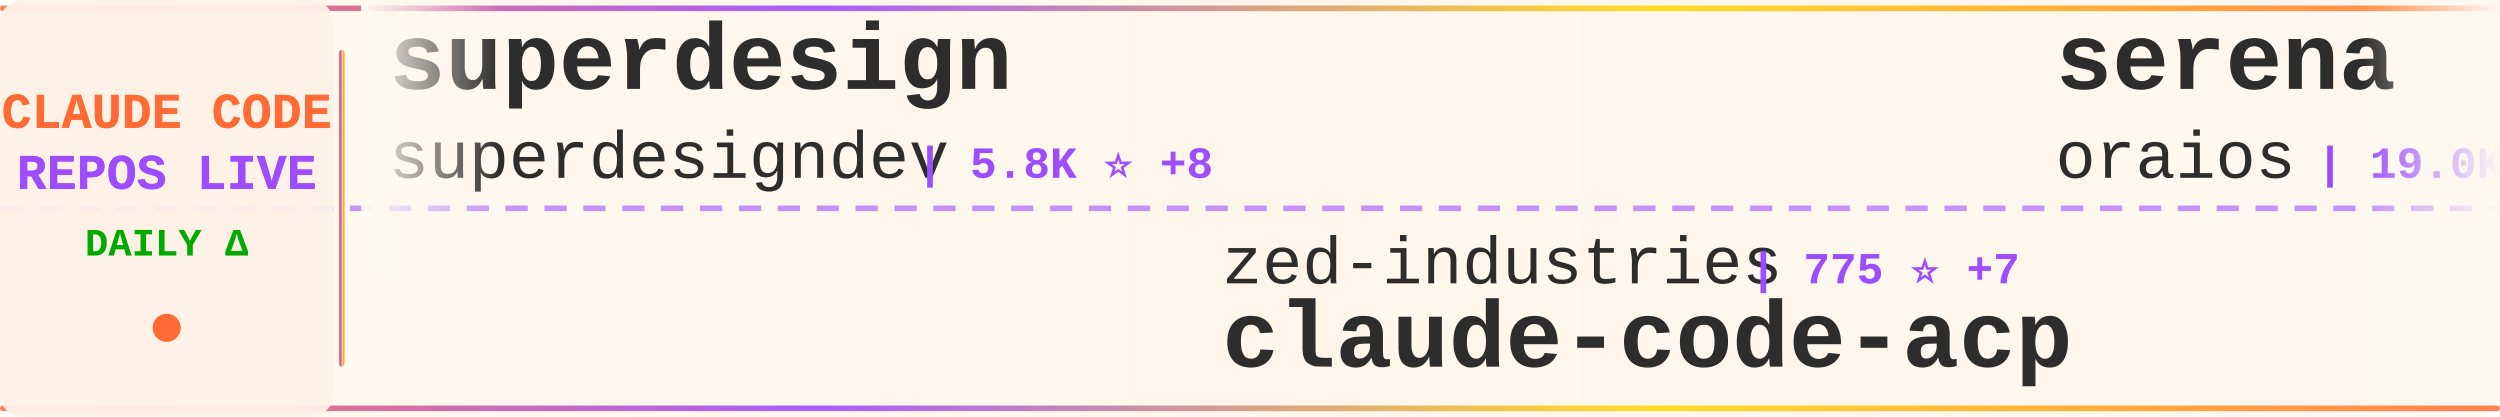
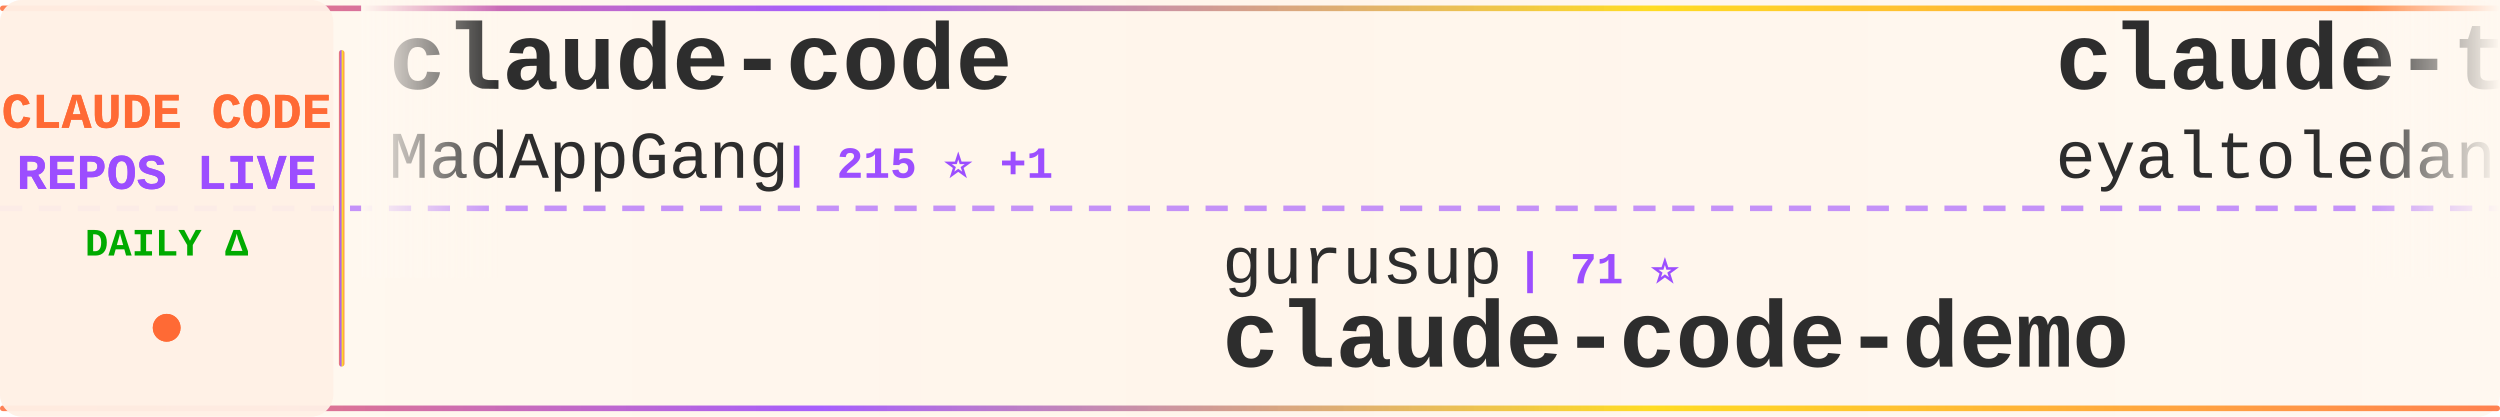
<svg xmlns="http://www.w3.org/2000/svg" width="900" height="150">
  <defs>
    <linearGradient id="tickerBg" x1="0%" y1="0%" x2="100%" y2="0%">
      <stop offset="0%" style="stop-color:#fff8f0;stop-opacity:0.98" />
      <stop offset="50%" style="stop-color:#fff5eb;stop-opacity:1" />
      <stop offset="100%" style="stop-color:#fff8f0;stop-opacity:0.98" />
    </linearGradient>
    <linearGradient id="borderGrad" x1="0%" y1="0%" x2="100%" y2="0%">
      <stop offset="0%" style="stop-color:#FF6B35;stop-opacity:0.85">
        <animate attributeName="stop-opacity" values="0.85;1;0.85" dur="2s" repeatCount="indefinite" />
      </stop>
      <stop offset="33%" style="stop-color:#9C4EFF;stop-opacity:0.9">
        <animate attributeName="stop-opacity" values="0.9;1;0.9" dur="2.2s" repeatCount="indefinite" />
      </stop>
      <stop offset="66%" style="stop-color:#FFD700;stop-opacity:0.85">
        <animate attributeName="stop-opacity" values="0.85;1;0.85" dur="1.8s" repeatCount="indefinite" />
      </stop>
      <stop offset="100%" style="stop-color:#FF6B35;stop-opacity:0.85">
        <animate attributeName="stop-opacity" values="0.85;1;0.85" dur="2s" repeatCount="indefinite" />
      </stop>
    </linearGradient>
    <filter id="textGlow">
      <feGaussianBlur stdDeviation="0.15" result="coloredBlur" />
      <feMerge>
        <feMergeNode in="coloredBlur" />
        <feMergeNode in="SourceGraphic" />
      </feMerge>
    </filter>
    <filter id="metricGlow">
      <feGaussianBlur stdDeviation="0.2" result="coloredBlur" />
      <feMerge>
        <feMergeNode in="coloredBlur" />
        <feMergeNode in="SourceGraphic" />
      </feMerge>
    </filter>
    <linearGradient id="leftFade" x1="0%" y1="0%" x2="100%" y2="0%">
      <stop offset="0%" style="stop-color:#fff8f0;stop-opacity:1" />
      <stop offset="100%" style="stop-color:#fff8f0;stop-opacity:0" />
    </linearGradient>
    <linearGradient id="rightFade" x1="0%" y1="0%" x2="100%" y2="0%">
      <stop offset="0%" style="stop-color:#fff8f0;stop-opacity:0" />
      <stop offset="100%" style="stop-color:#fff8f0;stop-opacity:1" />
    </linearGradient>
  </defs>
  <rect width="900" height="150" fill="url(#tickerBg)" rx="8" />
  <rect x="0" y="2" width="900" height="2" fill="url(#borderGrad)" rx="1" />
  <rect x="0" y="146" width="900" height="2" fill="url(#borderGrad)" rx="1" />
  <line x1="0" y1="75" x2="900" y2="75" stroke="#9C4EFF" stroke-width="2" stroke-dasharray="8 6" opacity="0.6" />
  <rect x="0" y="0" width="120" height="150" fill="#fff0e6" opacity="0.95" rx="8" />
  <text x="60" y="46" font-family="'Courier New', monospace" font-size="18" font-weight="bold" fill="#FF6B35" text-anchor="middle" filter="url(#textGlow)">
    CLAUDE CODE
  </text>
  <text x="60" y="68" font-family="'Courier New', monospace" font-size="18" font-weight="bold" fill="#9C4EFF" text-anchor="middle" filter="url(#textGlow)">
    REPOS LIVE
  </text>
  <text x="60" y="92" font-family="'Courier New', monospace" font-size="14" font-weight="bold" fill="#00aa00" text-anchor="middle">
    DAILY Δ
  </text>
  <circle cx="60" cy="118" r="5" fill="#FF6B35" filter="url(#metricGlow)">
    <animate attributeName="r" values="4;6;4" dur="1.5s" repeatCount="indefinite" />
    <animate attributeName="opacity" values="0.6;1;0.6" dur="1.5s" repeatCount="indefinite" />
  </circle>
  <rect x="122" y="18" width="2" height="114" fill="url(#borderGrad)" rx="1" />
  <clipPath id="tickerClip">
    <rect x="130" y="0" width="770" height="150" />
  </clipPath>
  <g clip-path="url(#tickerClip)">
    <g id="tickerItems">
      <animateTransform attributeName="transform" attributeType="XML" type="translate" from="0 0" to="-3000 0" dur="54s" repeatCount="indefinite" />
      <g transform="translate(0, 0)">
-         <text x="140" y="32" font-family="'Courier New', monospace" font-size="34" font-weight="bold" fill="#2d2d2d">superdesign</text>
-         <text x="140" y="64" font-family="'Courier New', monospace" font-size="24" font-weight="normal" fill="#2d2d2d" opacity="1.0">superdesigndev</text>
-         <text x="330" y="64" font-family="'Courier New', monospace" font-size="16" font-weight="bold" fill="#9C4EFF"> | 5.8K ⭐ +8</text>
+         <text x="140" y="32" font-family="'Courier New', monospace" font-size="34" font-weight="bold" fill="#2d2d2d">claude-code</text>
+         <text x="140" y="64" font-family="'Courier New', monospace" font-size="24" font-weight="normal" fill="#2d2d2d" opacity="1.0">MadAppGang</text>
+         <text x="282" y="64" font-family="'Courier New', monospace" font-size="16" font-weight="bold" fill="#9C4EFF"> | 215 ⭐ +1</text>
      </g>
      <g transform="translate(300, 0)">
-         <text x="140" y="102" font-family="'Courier New', monospace" font-size="24" font-weight="normal" fill="#2d2d2d" opacity="1.0">zed-industries</text>
-         <text x="330" y="102" font-family="'Courier New', monospace" font-size="16" font-weight="bold" fill="#9C4EFF"> | 775 ⭐ +7</text>
-         <text x="140" y="132" font-family="'Courier New', monospace" font-size="34" font-weight="bold" fill="#2d2d2d">claude-code-acp</text>
+         <text x="140" y="102" font-family="'Courier New', monospace" font-size="24" font-weight="normal" fill="#2d2d2d" opacity="1.0">gurusup</text>
+         <text x="246" y="102" font-family="'Courier New', monospace" font-size="16" font-weight="bold" fill="#9C4EFF"> | 71 ⭐</text>
+         <text x="140" y="132" font-family="'Courier New', monospace" font-size="34" font-weight="bold" fill="#2d2d2d">claude-code-demo</text>
      </g>
      <g transform="translate(600, 0)">
-         <text x="140" y="32" font-family="'Courier New', monospace" font-size="34" font-weight="bold" fill="#2d2d2d">serena</text>
-         <text x="140" y="64" font-family="'Courier New', monospace" font-size="24" font-weight="normal" fill="#2d2d2d" opacity="1.0">oraios</text>
-         <text x="234" y="64" font-family="'Courier New', monospace" font-size="16" font-weight="bold" fill="#9C4EFF"> | 19.0K ⭐ +80</text>
+         <text x="140" y="32" font-family="'Courier New', monospace" font-size="34" font-weight="bold" fill="#2d2d2d">claude-task-master</text>
+         <text x="140" y="64" font-family="'Courier New', monospace" font-size="24" font-weight="normal" fill="#2d2d2d" opacity="1.0">eyaltoledano</text>
+         <text x="306" y="64" font-family="'Courier New', monospace" font-size="16" font-weight="bold" fill="#9C4EFF"> | 25.0K ⭐ +19</text>
      </g>
      <g transform="translate(900, 0)">
-         <text x="140" y="102" font-family="'Courier New', monospace" font-size="24" font-weight="normal" fill="#2d2d2d" opacity="1.0">github</text>
-         <text x="234" y="102" font-family="'Courier New', monospace" font-size="16" font-weight="bold" fill="#9C4EFF"> | 64.2K ⭐ +272</text>
-         <text x="140" y="132" font-family="'Courier New', monospace" font-size="34" font-weight="bold" fill="#2d2d2d">spec-kit</text>
+         <text x="140" y="102" font-family="'Courier New', monospace" font-size="24" font-weight="normal" fill="#2d2d2d" opacity="1.0">Matt-Dionis</text>
+         <text x="294" y="102" font-family="'Courier New', monospace" font-size="16" font-weight="bold" fill="#9C4EFF"> | 604 ⭐ +1</text>
+         <text x="140" y="132" font-family="'Courier New', monospace" font-size="34" font-weight="bold" fill="#2d2d2d">claude-code-configs</text>
      </g>
      <g transform="translate(1200, 0)">
-         <text x="140" y="32" font-family="'Courier New', monospace" font-size="34" font-weight="bold" fill="#2d2d2d">sc-claude-code-files</text>
-         <text x="140" y="64" font-family="'Courier New', monospace" font-size="24" font-weight="normal" fill="#2d2d2d" opacity="1.0">https-deeplearning-ai</text>
-         <text x="414" y="64" font-family="'Courier New', monospace" font-size="16" font-weight="bold" fill="#9C4EFF"> | 373 ⭐ +1</text>
+         <text x="140" y="32" font-family="'Courier New', monospace" font-size="34" font-weight="bold" fill="#2d2d2d">learn-claude-code</text>
+         <text x="140" y="64" font-family="'Courier New', monospace" font-size="24" font-weight="normal" fill="#2d2d2d" opacity="1.0">shareAI-lab</text>
+         <text x="294" y="64" font-family="'Courier New', monospace" font-size="16" font-weight="bold" fill="#9C4EFF"> | 14.9K ⭐ +99</text>
      </g>
      <g transform="translate(1500, 0)">
-         <text x="140" y="102" font-family="'Courier New', monospace" font-size="24" font-weight="normal" fill="#2d2d2d" opacity="1.0">bfly123</text>
-         <text x="246" y="102" font-family="'Courier New', monospace" font-size="16" font-weight="bold" fill="#9C4EFF"> | 825 ⭐ +71</text>
-         <text x="140" y="132" font-family="'Courier New', monospace" font-size="34" font-weight="bold" fill="#2d2d2d">claude_code_bridge</text>
+         <text x="140" y="102" font-family="'Courier New', monospace" font-size="24" font-weight="normal" fill="#2d2d2d" opacity="1.0">alirezarezvani</text>
+         <text x="330" y="102" font-family="'Courier New', monospace" font-size="16" font-weight="bold" fill="#9C4EFF"> | 1.2K ⭐ +93</text>
+         <text x="140" y="132" font-family="'Courier New', monospace" font-size="34" font-weight="bold" fill="#2d2d2d">claude-skills</text>
      </g>
      <g transform="translate(1800, 0)">
-         <text x="140" y="32" font-family="'Courier New', monospace" font-size="34" font-weight="bold" fill="#2d2d2d">claude-code-hub</text>
-         <text x="140" y="64" font-family="'Courier New', monospace" font-size="24" font-weight="normal" fill="#2d2d2d" opacity="1.0">zsio</text>
-         <text x="210" y="64" font-family="'Courier New', monospace" font-size="16" font-weight="bold" fill="#9C4EFF"> | 149 ⭐ +3</text>
+         <text x="140" y="32" font-family="'Courier New', monospace" font-size="34" font-weight="bold" fill="#2d2d2d">claude-code-viewer</text>
+         <text x="140" y="64" font-family="'Courier New', monospace" font-size="24" font-weight="normal" fill="#2d2d2d" opacity="1.0">d-kimuson</text>
+         <text x="270" y="64" font-family="'Courier New', monospace" font-size="16" font-weight="bold" fill="#9C4EFF"> | 808 ⭐ +7</text>
      </g>
      <g transform="translate(2100, 0)">
-         <text x="140" y="102" font-family="'Courier New', monospace" font-size="24" font-weight="normal" fill="#2d2d2d" opacity="1.0">manzaltu</text>
-         <text x="258" y="102" font-family="'Courier New', monospace" font-size="16" font-weight="bold" fill="#9C4EFF"> | 1.3K ⭐ +3</text>
-         <text x="140" y="132" font-family="'Courier New', monospace" font-size="34" font-weight="bold" fill="#2d2d2d">claude-code-ide.el</text>
+         <text x="140" y="102" font-family="'Courier New', monospace" font-size="24" font-weight="normal" fill="#2d2d2d" opacity="1.0">VoltAgent</text>
+         <text x="270" y="102" font-family="'Courier New', monospace" font-size="16" font-weight="bold" fill="#9C4EFF"> | 8.5K ⭐ +81</text>
+         <text x="140" y="132" font-family="'Courier New', monospace" font-size="34" font-weight="bold" fill="#2d2d2d">awesome-claude-code-suba...</text>
      </g>
      <g transform="translate(2400, 0)">
-         <text x="140" y="32" font-family="'Courier New', monospace" font-size="34" font-weight="bold" fill="#2d2d2d">claude-code-mastering</text>
-         <text x="140" y="64" font-family="'Courier New', monospace" font-size="24" font-weight="normal" fill="#2d2d2d" opacity="1.0">revfactory</text>
-         <text x="282" y="64" font-family="'Courier New', monospace" font-size="16" font-weight="bold" fill="#9C4EFF"> | 740 ⭐ +2</text>
+         <text x="140" y="32" font-family="'Courier New', monospace" font-size="34" font-weight="bold" fill="#2d2d2d">Claude-Code-Workflow</text>
+         <text x="140" y="64" font-family="'Courier New', monospace" font-size="24" font-weight="normal" fill="#2d2d2d" opacity="1.0">catlog22</text>
+         <text x="258" y="64" font-family="'Courier New', monospace" font-size="16" font-weight="bold" fill="#9C4EFF"> | 1.1K ⭐ +21</text>
      </g>
      <g transform="translate(2700, 0)">
-         <text x="140" y="102" font-family="'Courier New', monospace" font-size="24" font-weight="normal" fill="#2d2d2d" opacity="1.0">VoltAgent</text>
-         <text x="270" y="102" font-family="'Courier New', monospace" font-size="16" font-weight="bold" fill="#9C4EFF"> | 8.5K ⭐ +94</text>
-         <text x="140" y="132" font-family="'Courier New', monospace" font-size="34" font-weight="bold" fill="#2d2d2d">awesome-claude-code-suba...</text>
+         <text x="140" y="102" font-family="'Courier New', monospace" font-size="24" font-weight="normal" fill="#2d2d2d" opacity="1.0">rizethereum</text>
+         <text x="294" y="102" font-family="'Courier New', monospace" font-size="16" font-weight="bold" fill="#9C4EFF"> | 1.7K ⭐ +1</text>
+         <text x="140" y="132" font-family="'Courier New', monospace" font-size="34" font-weight="bold" fill="#2d2d2d">claude-code-requirements...</text>
      </g>
      <g transform="translate(3000, 0)">
-         <text x="140" y="32" font-family="'Courier New', monospace" font-size="34" font-weight="bold" fill="#2d2d2d">superdesign</text>
-         <text x="140" y="64" font-family="'Courier New', monospace" font-size="24" font-weight="normal" fill="#2d2d2d" opacity="1.0">superdesigndev</text>
-         <text x="330" y="64" font-family="'Courier New', monospace" font-size="16" font-weight="bold" fill="#9C4EFF"> | 5.8K ⭐ +8</text>
+         <text x="140" y="32" font-family="'Courier New', monospace" font-size="34" font-weight="bold" fill="#2d2d2d">claude-code</text>
+         <text x="140" y="64" font-family="'Courier New', monospace" font-size="24" font-weight="normal" fill="#2d2d2d" opacity="1.0">MadAppGang</text>
+         <text x="282" y="64" font-family="'Courier New', monospace" font-size="16" font-weight="bold" fill="#9C4EFF"> | 215 ⭐ +1</text>
      </g>
      <g transform="translate(3300, 0)">
-         <text x="140" y="102" font-family="'Courier New', monospace" font-size="24" font-weight="normal" fill="#2d2d2d" opacity="1.0">zed-industries</text>
-         <text x="330" y="102" font-family="'Courier New', monospace" font-size="16" font-weight="bold" fill="#9C4EFF"> | 775 ⭐ +7</text>
-         <text x="140" y="132" font-family="'Courier New', monospace" font-size="34" font-weight="bold" fill="#2d2d2d">claude-code-acp</text>
+         <text x="140" y="102" font-family="'Courier New', monospace" font-size="24" font-weight="normal" fill="#2d2d2d" opacity="1.0">gurusup</text>
+         <text x="246" y="102" font-family="'Courier New', monospace" font-size="16" font-weight="bold" fill="#9C4EFF"> | 71 ⭐</text>
+         <text x="140" y="132" font-family="'Courier New', monospace" font-size="34" font-weight="bold" fill="#2d2d2d">claude-code-demo</text>
      </g>
      <g transform="translate(3600, 0)">
-         <text x="140" y="32" font-family="'Courier New', monospace" font-size="34" font-weight="bold" fill="#2d2d2d">serena</text>
-         <text x="140" y="64" font-family="'Courier New', monospace" font-size="24" font-weight="normal" fill="#2d2d2d" opacity="1.0">oraios</text>
-         <text x="234" y="64" font-family="'Courier New', monospace" font-size="16" font-weight="bold" fill="#9C4EFF"> | 19.0K ⭐ +80</text>
+         <text x="140" y="32" font-family="'Courier New', monospace" font-size="34" font-weight="bold" fill="#2d2d2d">claude-task-master</text>
+         <text x="140" y="64" font-family="'Courier New', monospace" font-size="24" font-weight="normal" fill="#2d2d2d" opacity="1.0">eyaltoledano</text>
+         <text x="306" y="64" font-family="'Courier New', monospace" font-size="16" font-weight="bold" fill="#9C4EFF"> | 25.0K ⭐ +19</text>
      </g>
      <g transform="translate(3900, 0)">
-         <text x="140" y="102" font-family="'Courier New', monospace" font-size="24" font-weight="normal" fill="#2d2d2d" opacity="1.0">github</text>
-         <text x="234" y="102" font-family="'Courier New', monospace" font-size="16" font-weight="bold" fill="#9C4EFF"> | 64.2K ⭐ +272</text>
-         <text x="140" y="132" font-family="'Courier New', monospace" font-size="34" font-weight="bold" fill="#2d2d2d">spec-kit</text>
+         <text x="140" y="102" font-family="'Courier New', monospace" font-size="24" font-weight="normal" fill="#2d2d2d" opacity="1.0">Matt-Dionis</text>
+         <text x="294" y="102" font-family="'Courier New', monospace" font-size="16" font-weight="bold" fill="#9C4EFF"> | 604 ⭐ +1</text>
+         <text x="140" y="132" font-family="'Courier New', monospace" font-size="34" font-weight="bold" fill="#2d2d2d">claude-code-configs</text>
      </g>
    </g>
  </g>
  <rect x="130" y="0" width="50" height="100" fill="url(#leftFade)" />
  <rect x="850" y="0" width="50" height="100" fill="url(#rightFade)" />
</svg>
